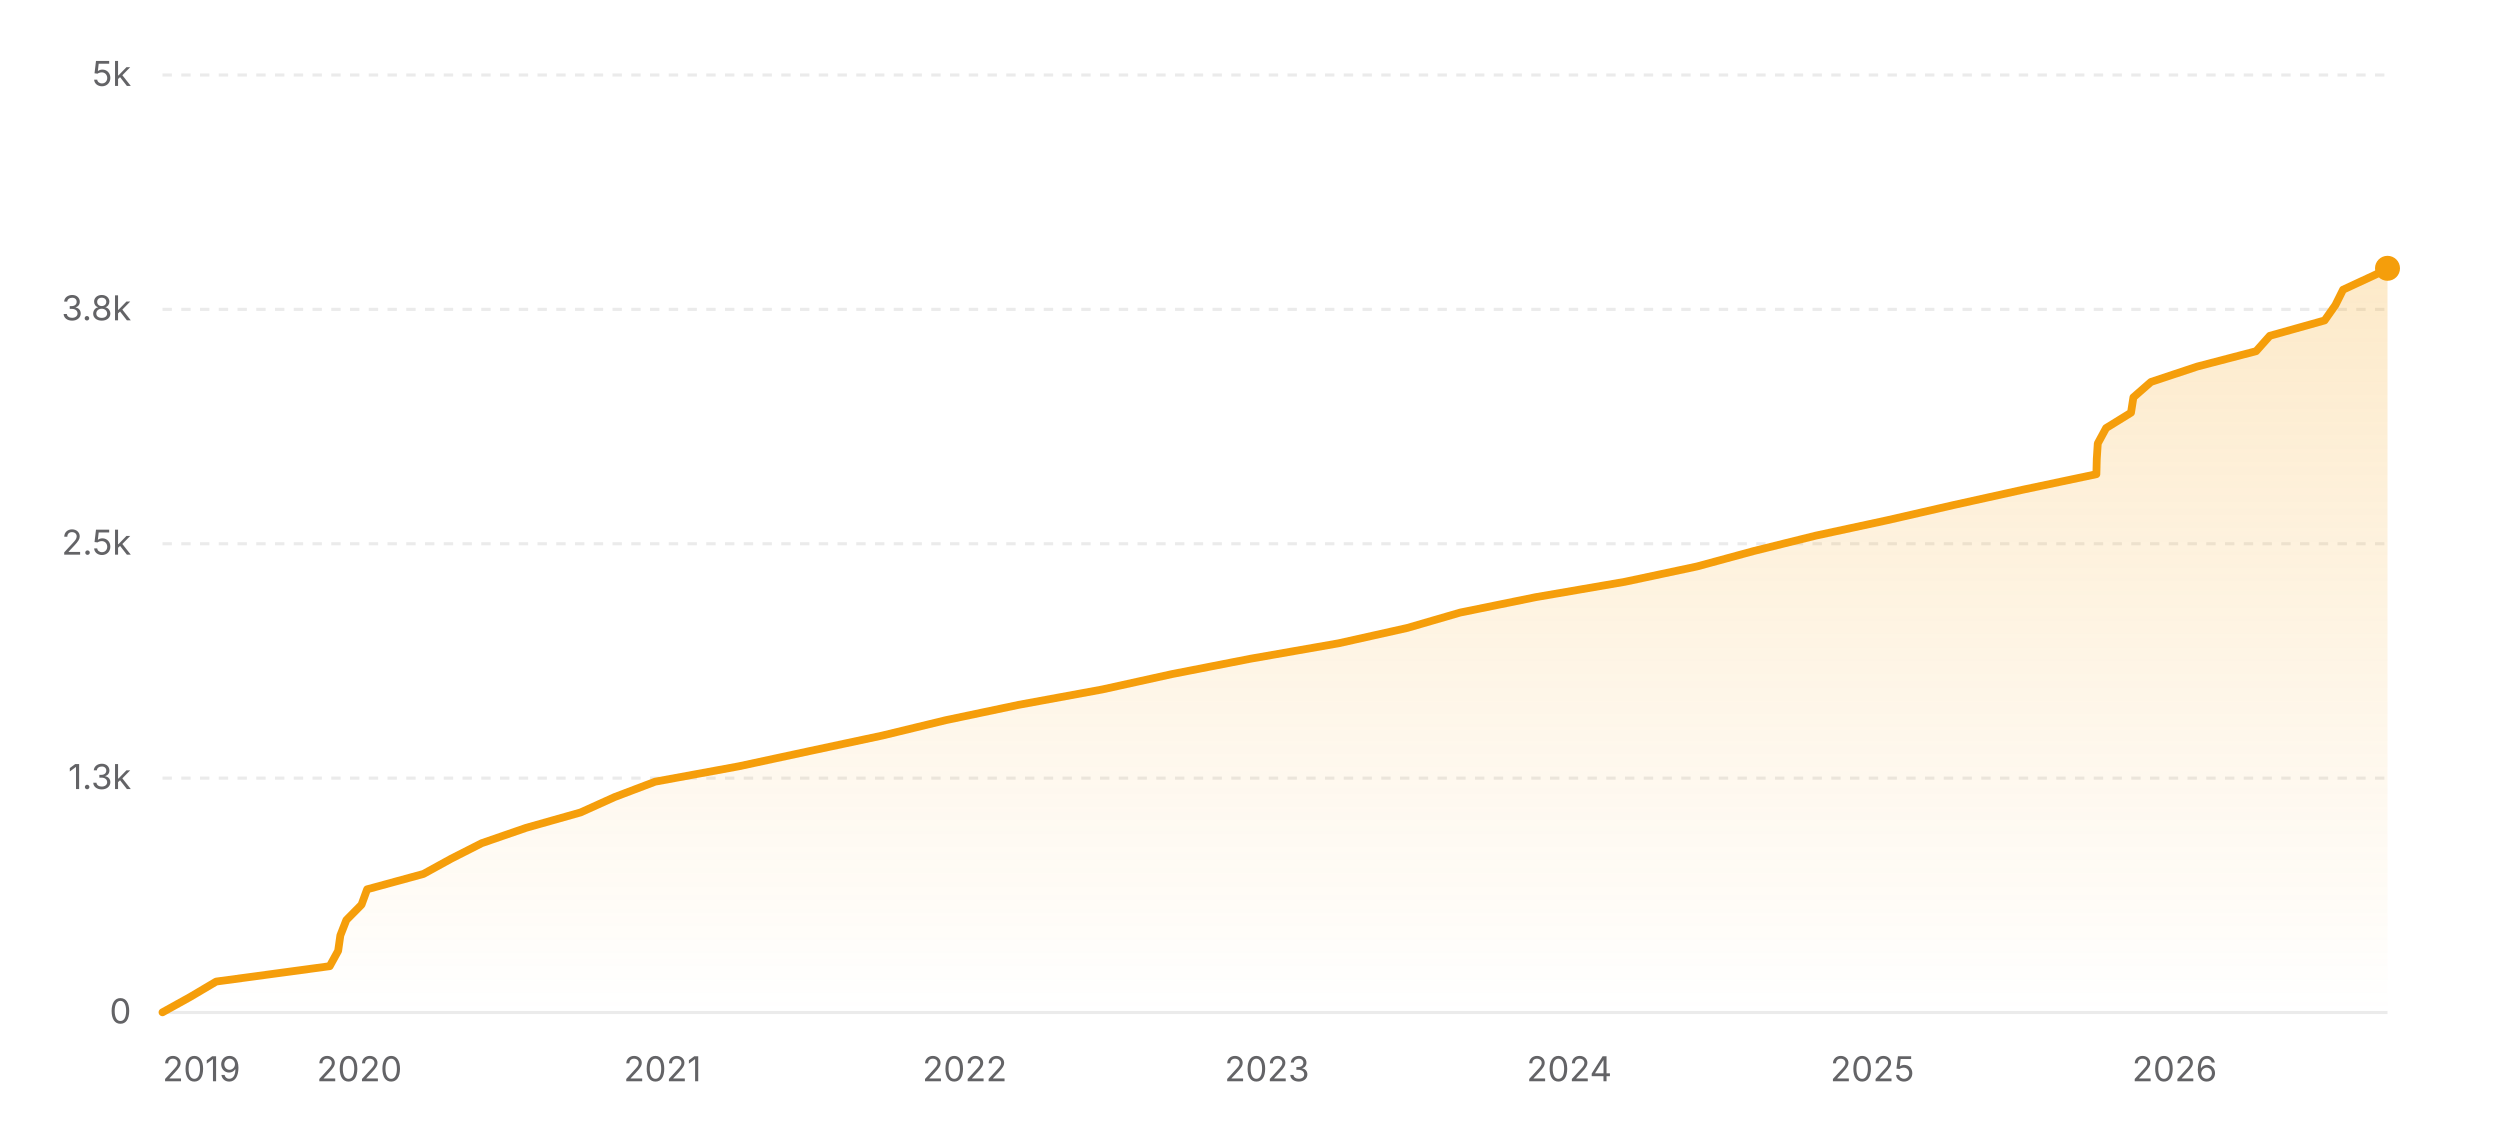
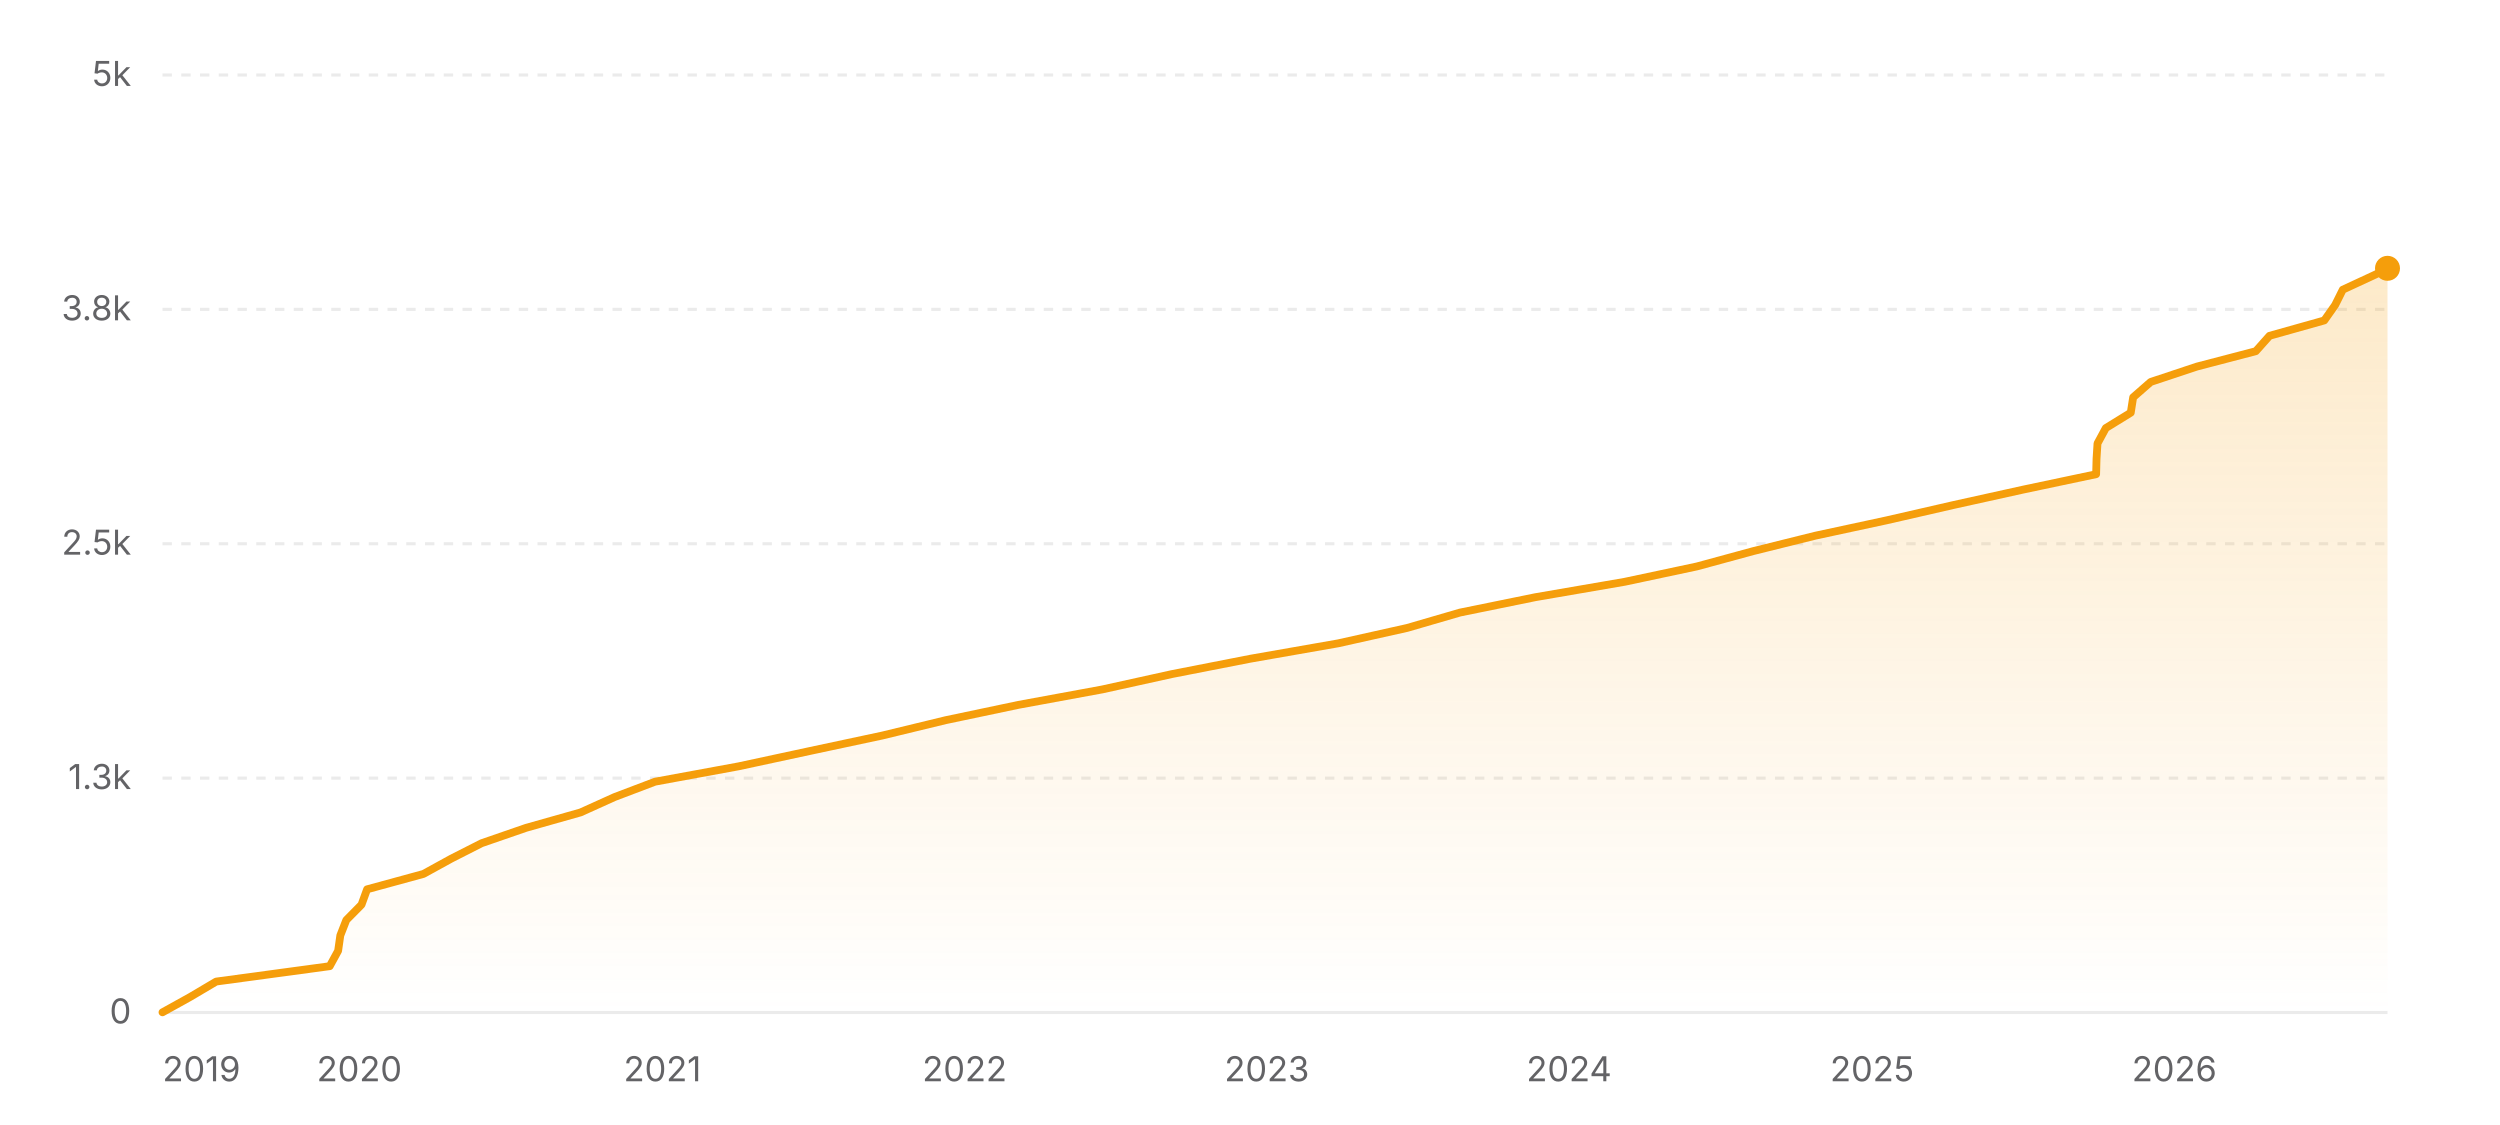
<svg xmlns="http://www.w3.org/2000/svg" width="800" height="360" viewBox="0 0 800 360" role="img" aria-label="Star history of nicejade/markdown-online-editor">
  <defs>
    <linearGradient id="area-light" x1="0" y1="0" x2="0" y2="1">
      <stop offset="0%" stop-color="#f59e0b" stop-opacity="0.22" />
      <stop offset="100%" stop-color="#f59e0b" stop-opacity="0" />
    </linearGradient>
  </defs>
  <line x1="52" y1="324" x2="764" y2="324" stroke="rgba(0,0,0,0.08)" stroke-width="1" />
  <text x="42" y="327.5" text-anchor="end" font-size="11" fill="#636366" font-family="ui-sans-serif, system-ui, -apple-system, BlinkMacSystemFont, 'Segoe UI', sans-serif">0</text>
  <line x1="52" y1="249" x2="764" y2="249" stroke="rgba(0,0,0,0.08)" stroke-width="1" stroke-dasharray="3 3" />
  <text x="42" y="252.5" text-anchor="end" font-size="11" fill="#636366" font-family="ui-sans-serif, system-ui, -apple-system, BlinkMacSystemFont, 'Segoe UI', sans-serif">1.3k</text>
  <line x1="52" y1="174" x2="764" y2="174" stroke="rgba(0,0,0,0.08)" stroke-width="1" stroke-dasharray="3 3" />
  <text x="42" y="177.5" text-anchor="end" font-size="11" fill="#636366" font-family="ui-sans-serif, system-ui, -apple-system, BlinkMacSystemFont, 'Segoe UI', sans-serif">2.5k</text>
  <line x1="52" y1="99" x2="764" y2="99" stroke="rgba(0,0,0,0.08)" stroke-width="1" stroke-dasharray="3 3" />
  <text x="42" y="102.5" text-anchor="end" font-size="11" fill="#636366" font-family="ui-sans-serif, system-ui, -apple-system, BlinkMacSystemFont, 'Segoe UI', sans-serif">3.8k</text>
  <line x1="52" y1="24" x2="764" y2="24" stroke="rgba(0,0,0,0.08)" stroke-width="1" stroke-dasharray="3 3" />
  <text x="42" y="27.5" text-anchor="end" font-size="11" fill="#636366" font-family="ui-sans-serif, system-ui, -apple-system, BlinkMacSystemFont, 'Segoe UI', sans-serif">5k</text>
-   <polygon fill="url(#area-light)" points="52,324 52,323.94 60.87,319.02 69.18,314.1 105.51,309.18 108.21,304.26 108.91,299.34 110.83,294.42 115.69,289.5 117.48,284.58 135.5,279.66 144.46,274.74 154.15,269.82 168.38,264.9 185.79,259.98 196.68,255.06 209.64,250.14 236.4,245.22 259.26,240.3 282.33,235.38 302.64,230.46 326.01,225.54 352.76,220.62 375.07,215.7 400.23,210.78 428.31,205.86 450.34,200.94 467.26,196.02 491.38,191.1 519.94,186.18 543.07,181.26 561.16,176.34 580.98,171.42 603.82,166.5 625.29,161.58 647.54,156.66 670.84,151.74 670.97,146.82 671.29,141.9 673.95,136.98 681.92,132.06 682.69,127.14 688.31,122.22 703.11,117.3 721.96,112.38 726.34,107.46 743.87,102.54 747.33,97.62 749.78,92.7 760.39,87.78 764,85.86 764,85.86 764,324" />
-   <polyline fill="none" stroke="#f59e0b" stroke-width="2.5" stroke-linecap="round" stroke-linejoin="round" points="52,323.94 60.87,319.02 69.18,314.1 105.51,309.18 108.21,304.26 108.91,299.34 110.83,294.42 115.69,289.5 117.48,284.58 135.5,279.66 144.46,274.74 154.15,269.82 168.38,264.9 185.79,259.98 196.68,255.06 209.64,250.14 236.4,245.22 259.26,240.3 282.33,235.38 302.64,230.46 326.01,225.54 352.76,220.62 375.07,215.7 400.23,210.78 428.31,205.86 450.34,200.94 467.26,196.02 491.38,191.1 519.94,186.18 543.07,181.26 561.16,176.34 580.98,171.42 603.82,166.5 625.29,161.58 647.54,156.66 670.84,151.74 670.97,146.82 671.29,141.9 673.95,136.98 681.92,132.06 682.69,127.14 688.31,122.22 703.11,117.3 721.96,112.38 726.34,107.46 743.87,102.54 747.33,97.62 749.78,92.7 760.39,87.78 764,85.86 764,85.86" />
+   <polygon fill="url(#area-light)" points="52,324 52,323.94 60.87,319.02 69.18,314.1 105.51,309.18 108.2,304.26 108.9,299.34 110.82,294.42 115.68,289.5 117.47,284.58 135.49,279.66 144.45,274.74 154.13,269.82 168.37,264.9 185.77,259.98 196.66,255.06 209.62,250.14 236.38,245.22 259.24,240.3 282.3,235.38 302.61,230.46 325.98,225.54 352.72,220.62 375.03,215.7 400.18,210.78 428.26,205.86 450.29,200.94 467.2,196.02 491.32,191.1 519.88,186.18 543.01,181.26 561.1,176.34 580.91,171.42 603.75,166.5 625.21,161.58 647.47,156.66 670.76,151.74 670.89,146.82 671.2,141.9 673.86,136.98 681.84,132.06 682.61,127.14 688.23,122.22 703.03,117.3 721.87,112.38 726.25,107.46 743.77,102.54 747.24,97.62 749.69,92.7 760.3,87.78 763.91,85.86 764,85.86 764,324" />
+   <polyline fill="none" stroke="#f59e0b" stroke-width="2.5" stroke-linecap="round" stroke-linejoin="round" points="52,323.94 60.87,319.02 69.18,314.1 105.51,309.18 108.2,304.26 108.9,299.34 110.82,294.42 115.68,289.5 117.47,284.58 135.49,279.66 144.45,274.74 154.13,269.82 168.37,264.9 185.77,259.98 196.66,255.06 209.62,250.14 236.38,245.22 259.24,240.3 282.3,235.38 302.61,230.46 325.98,225.54 352.72,220.62 375.03,215.7 400.18,210.78 428.26,205.86 450.29,200.94 467.2,196.02 491.32,191.1 519.88,186.18 543.01,181.26 561.1,176.34 580.91,171.42 603.75,166.5 625.21,161.58 647.47,156.66 670.76,151.74 670.89,146.82 671.2,141.9 673.86,136.98 681.84,132.06 682.61,127.14 688.23,122.22 703.03,117.3 721.87,112.38 726.25,107.46 743.77,102.54 747.24,97.62 749.69,92.7 760.3,87.78 763.91,85.86 764,85.86" />
  <circle cx="764" cy="85.86" r="4" fill="#f59e0b" />
  <text x="52" y="346" text-anchor="start" font-size="11" fill="#636366" font-family="ui-sans-serif, system-ui, -apple-system, BlinkMacSystemFont, 'Segoe UI', sans-serif">2019</text>
-   <text x="115" y="346" text-anchor="middle" font-size="11" fill="#636366" font-family="ui-sans-serif, system-ui, -apple-system, BlinkMacSystemFont, 'Segoe UI', sans-serif">2020</text>
-   <text x="211.99" y="346" text-anchor="middle" font-size="11" fill="#636366" font-family="ui-sans-serif, system-ui, -apple-system, BlinkMacSystemFont, 'Segoe UI', sans-serif">2021</text>
-   <text x="308.71" y="346" text-anchor="middle" font-size="11" fill="#636366" font-family="ui-sans-serif, system-ui, -apple-system, BlinkMacSystemFont, 'Segoe UI', sans-serif">2022</text>
-   <text x="405.44" y="346" text-anchor="middle" font-size="11" fill="#636366" font-family="ui-sans-serif, system-ui, -apple-system, BlinkMacSystemFont, 'Segoe UI', sans-serif">2023</text>
-   <text x="502.16" y="346" text-anchor="middle" font-size="11" fill="#636366" font-family="ui-sans-serif, system-ui, -apple-system, BlinkMacSystemFont, 'Segoe UI', sans-serif">2024</text>
-   <text x="599.15" y="346" text-anchor="middle" font-size="11" fill="#636366" font-family="ui-sans-serif, system-ui, -apple-system, BlinkMacSystemFont, 'Segoe UI', sans-serif">2025</text>
-   <text x="695.87" y="346" text-anchor="middle" font-size="11" fill="#636366" font-family="ui-sans-serif, system-ui, -apple-system, BlinkMacSystemFont, 'Segoe UI', sans-serif">2026</text>
+   <text x="114.99" y="346" text-anchor="middle" font-size="11" fill="#636366" font-family="ui-sans-serif, system-ui, -apple-system, BlinkMacSystemFont, 'Segoe UI', sans-serif">2020</text>
+   <text x="211.97" y="346" text-anchor="middle" font-size="11" fill="#636366" font-family="ui-sans-serif, system-ui, -apple-system, BlinkMacSystemFont, 'Segoe UI', sans-serif">2021</text>
+   <text x="308.68" y="346" text-anchor="middle" font-size="11" fill="#636366" font-family="ui-sans-serif, system-ui, -apple-system, BlinkMacSystemFont, 'Segoe UI', sans-serif">2022</text>
+   <text x="405.39" y="346" text-anchor="middle" font-size="11" fill="#636366" font-family="ui-sans-serif, system-ui, -apple-system, BlinkMacSystemFont, 'Segoe UI', sans-serif">2023</text>
+   <text x="502.1" y="346" text-anchor="middle" font-size="11" fill="#636366" font-family="ui-sans-serif, system-ui, -apple-system, BlinkMacSystemFont, 'Segoe UI', sans-serif">2024</text>
+   <text x="599.07" y="346" text-anchor="middle" font-size="11" fill="#636366" font-family="ui-sans-serif, system-ui, -apple-system, BlinkMacSystemFont, 'Segoe UI', sans-serif">2025</text>
+   <text x="695.78" y="346" text-anchor="middle" font-size="11" fill="#636366" font-family="ui-sans-serif, system-ui, -apple-system, BlinkMacSystemFont, 'Segoe UI', sans-serif">2026</text>
</svg>
